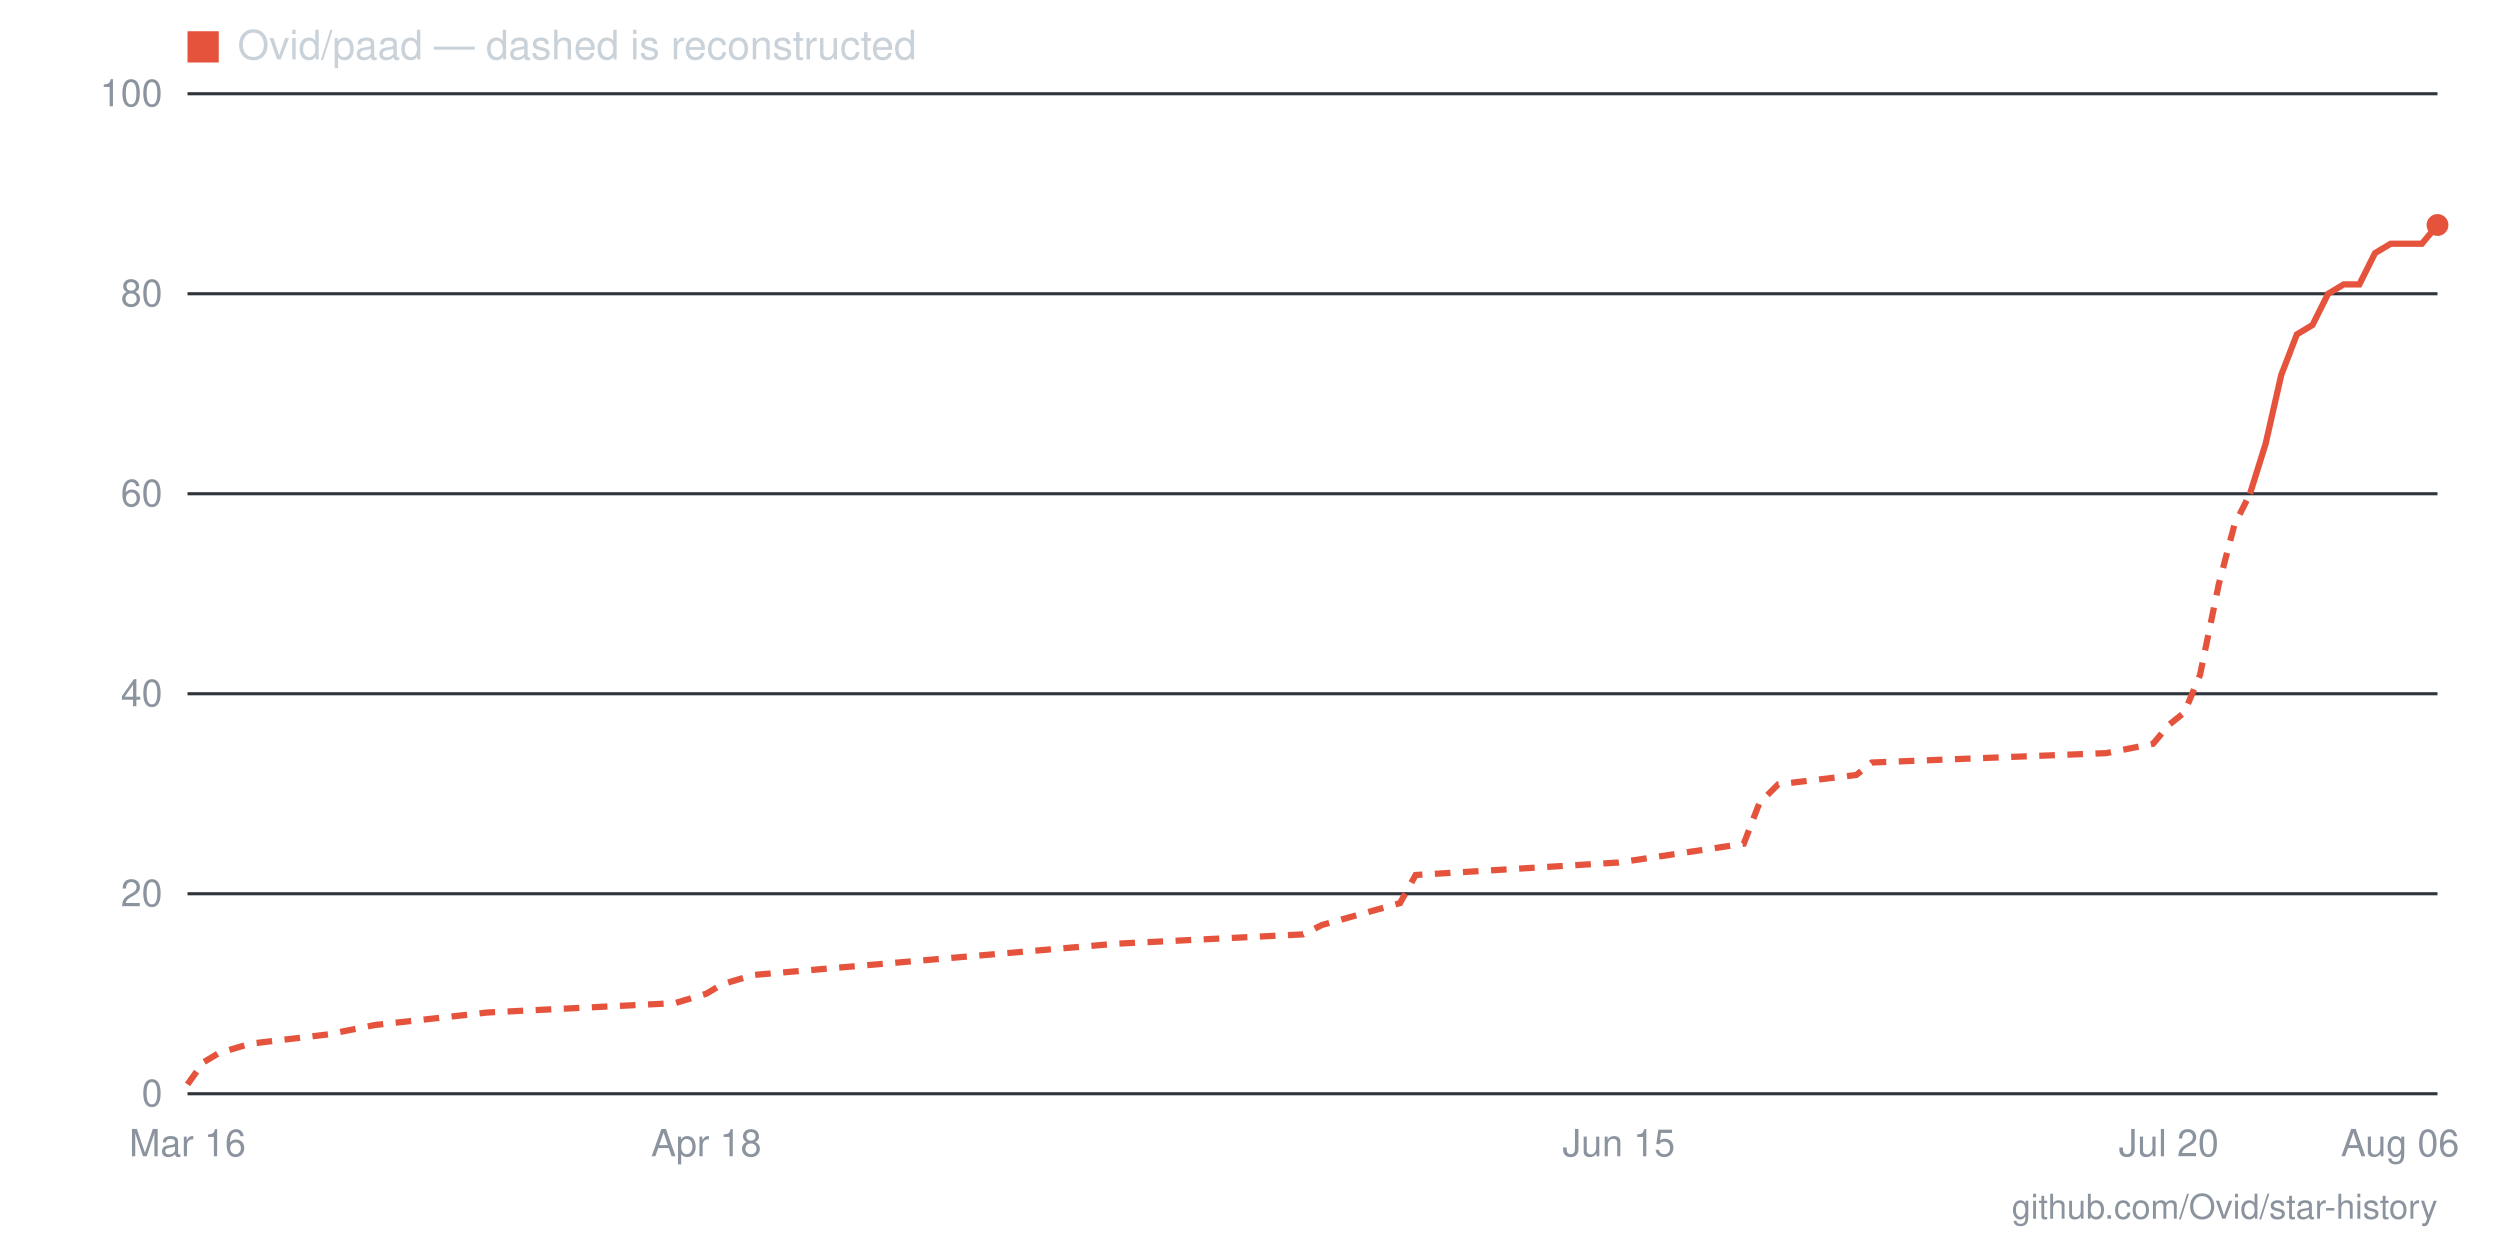
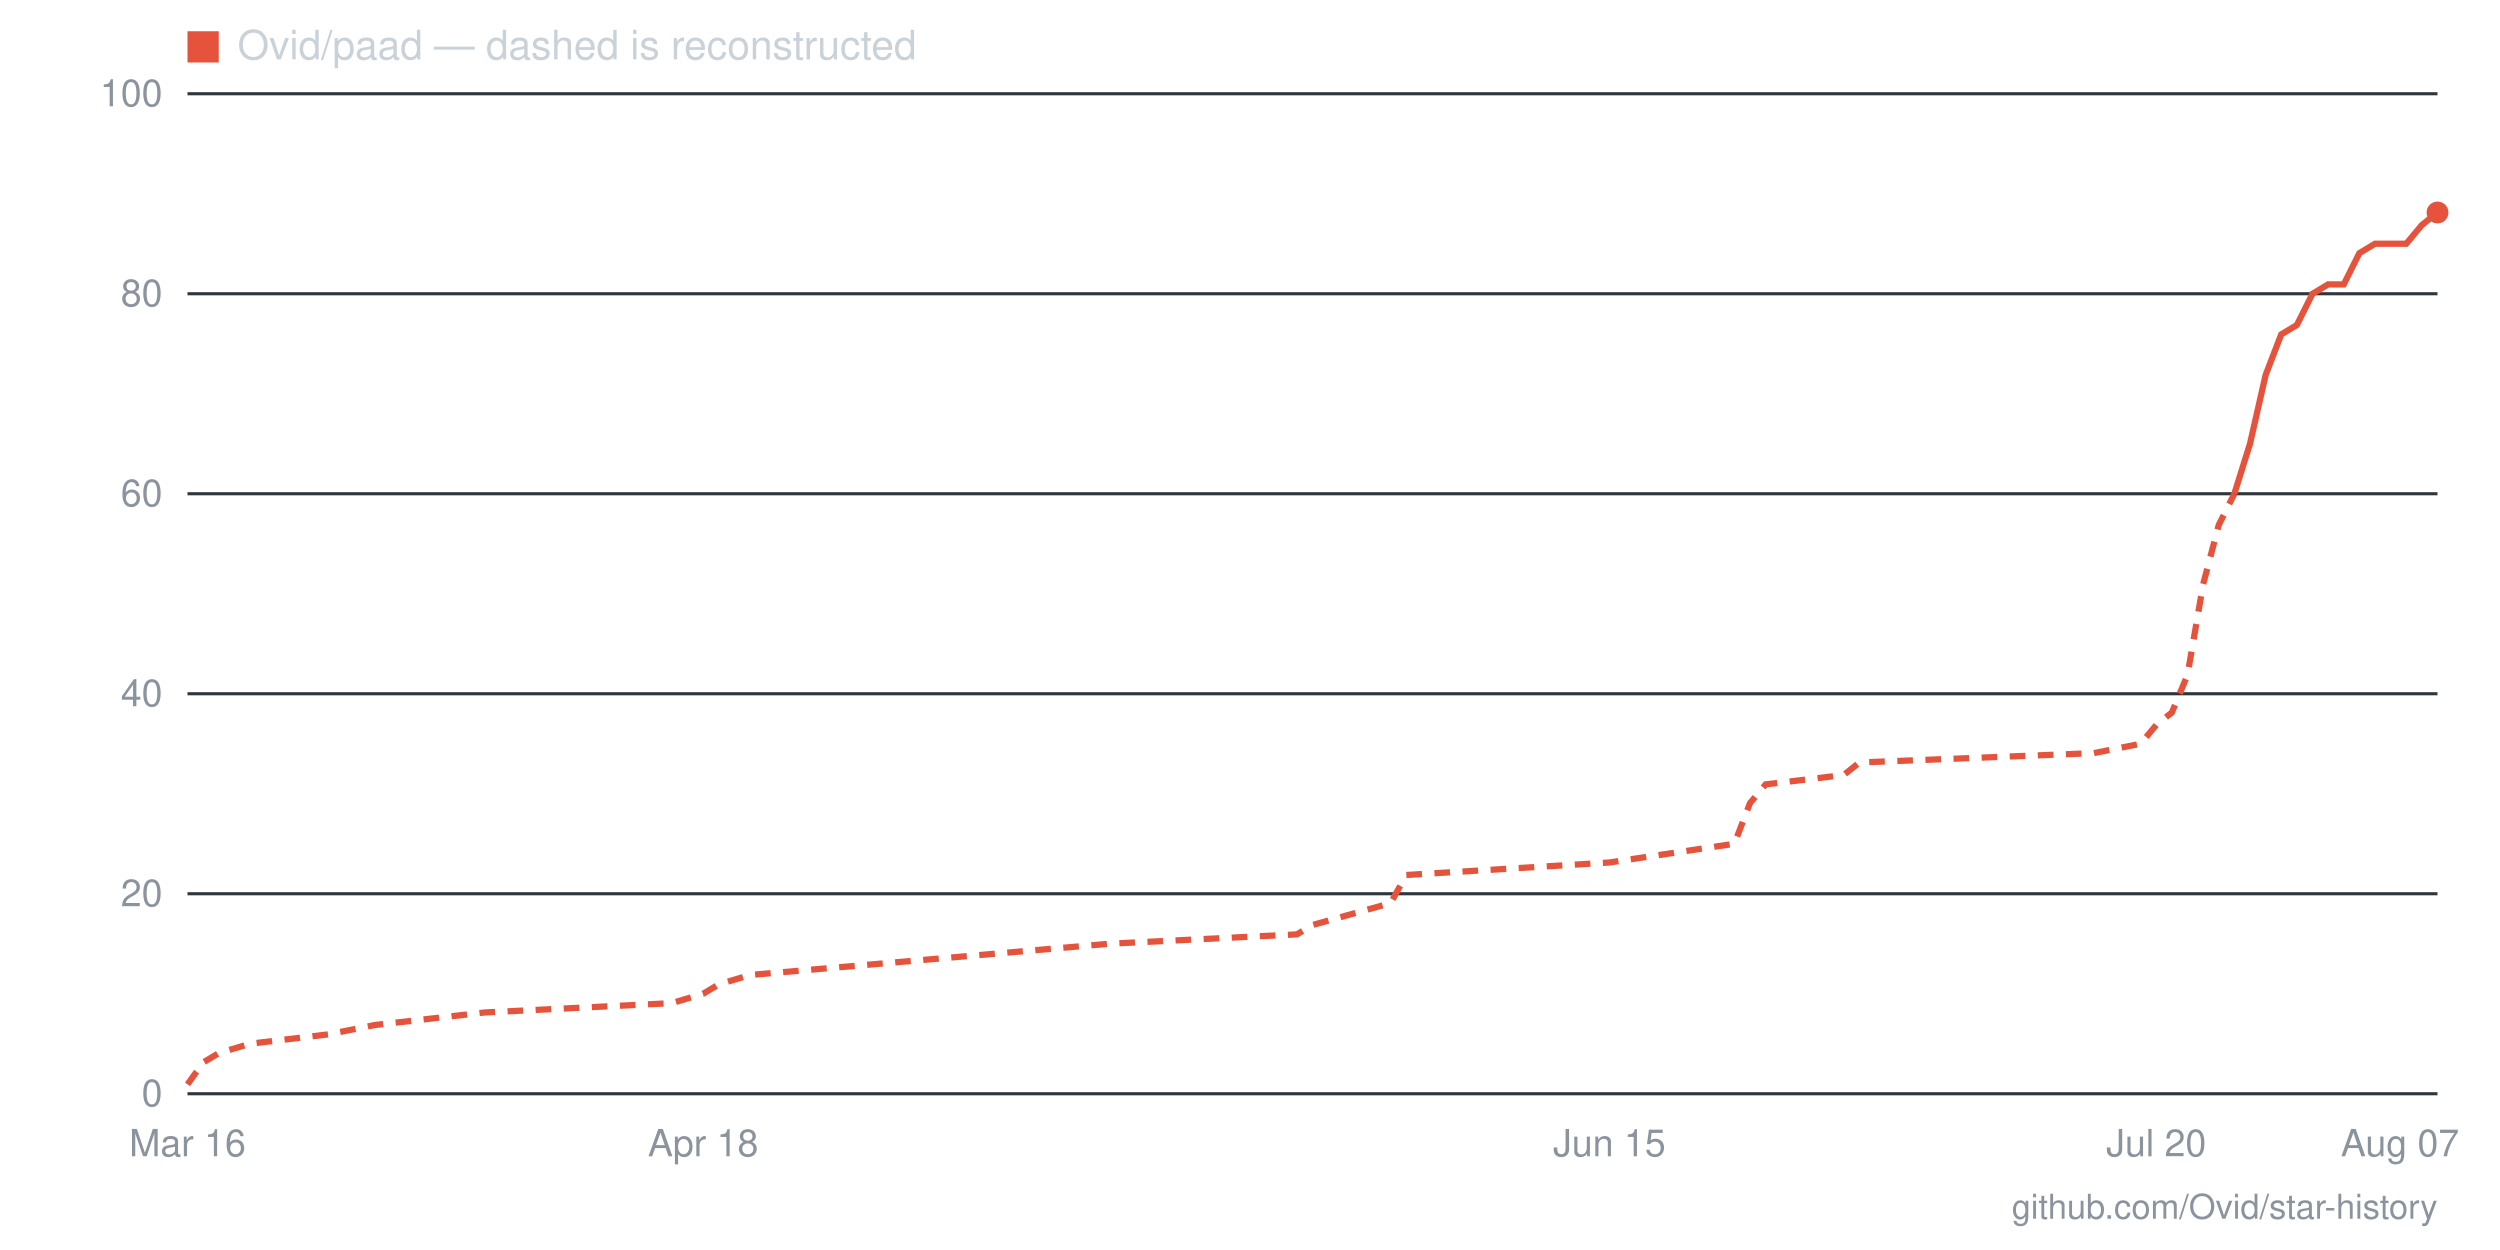
- <svg xmlns="http://www.w3.org/2000/svg" viewBox="0 0 800 400" width="800" height="400" role="img" aria-label="Star history for Ovid/paad: 87 stars as of 2026-08-06">
+ <svg xmlns="http://www.w3.org/2000/svg" viewBox="0 0 800 400" width="800" height="400" role="img" aria-label="Star history for Ovid/paad: 88 stars as of 2026-08-07">
  <line x1="60" y1="350" x2="780" y2="350" stroke="#30363d" stroke-width="1" />
  <text x="52" y="354" text-anchor="end" font-family="-apple-system,BlinkMacSystemFont,'Segoe UI',Helvetica,Arial,sans-serif" font-size="12" fill="#8b949e">0</text>
  <line x1="60" y1="286" x2="780" y2="286" stroke="#30363d" stroke-width="1" />
  <text x="52" y="290" text-anchor="end" font-family="-apple-system,BlinkMacSystemFont,'Segoe UI',Helvetica,Arial,sans-serif" font-size="12" fill="#8b949e">20</text>
  <line x1="60" y1="222" x2="780" y2="222" stroke="#30363d" stroke-width="1" />
  <text x="52" y="226" text-anchor="end" font-family="-apple-system,BlinkMacSystemFont,'Segoe UI',Helvetica,Arial,sans-serif" font-size="12" fill="#8b949e">40</text>
  <line x1="60" y1="158" x2="780" y2="158" stroke="#30363d" stroke-width="1" />
  <text x="52" y="162" text-anchor="end" font-family="-apple-system,BlinkMacSystemFont,'Segoe UI',Helvetica,Arial,sans-serif" font-size="12" fill="#8b949e">60</text>
  <line x1="60" y1="94" x2="780" y2="94" stroke="#30363d" stroke-width="1" />
  <text x="52" y="98" text-anchor="end" font-family="-apple-system,BlinkMacSystemFont,'Segoe UI',Helvetica,Arial,sans-serif" font-size="12" fill="#8b949e">80</text>
  <line x1="60" y1="30" x2="780" y2="30" stroke="#30363d" stroke-width="1" />
  <text x="52" y="34" text-anchor="end" font-family="-apple-system,BlinkMacSystemFont,'Segoe UI',Helvetica,Arial,sans-serif" font-size="12" fill="#8b949e">100</text>
-   <text x="768" y="370" text-anchor="middle" font-family="-apple-system,BlinkMacSystemFont,'Segoe UI',Helvetica,Arial,sans-serif" font-size="12" fill="#8b949e">Aug 06</text>
-   <text x="694" y="370" text-anchor="middle" font-family="-apple-system,BlinkMacSystemFont,'Segoe UI',Helvetica,Arial,sans-serif" font-size="12" fill="#8b949e">Jul 20</text>
-   <text x="518" y="370" text-anchor="middle" font-family="-apple-system,BlinkMacSystemFont,'Segoe UI',Helvetica,Arial,sans-serif" font-size="12" fill="#8b949e">Jun 15</text>
-   <text x="226" y="370" text-anchor="middle" font-family="-apple-system,BlinkMacSystemFont,'Segoe UI',Helvetica,Arial,sans-serif" font-size="12" fill="#8b949e">Apr 18</text>
+   <text x="768" y="370" text-anchor="middle" font-family="-apple-system,BlinkMacSystemFont,'Segoe UI',Helvetica,Arial,sans-serif" font-size="12" fill="#8b949e">Aug 07</text>
+   <text x="690" y="370" text-anchor="middle" font-family="-apple-system,BlinkMacSystemFont,'Segoe UI',Helvetica,Arial,sans-serif" font-size="12" fill="#8b949e">Jul 20</text>
+   <text x="515" y="370" text-anchor="middle" font-family="-apple-system,BlinkMacSystemFont,'Segoe UI',Helvetica,Arial,sans-serif" font-size="12" fill="#8b949e">Jun 15</text>
+   <text x="225" y="370" text-anchor="middle" font-family="-apple-system,BlinkMacSystemFont,'Segoe UI',Helvetica,Arial,sans-serif" font-size="12" fill="#8b949e">Apr 18</text>
  <text x="60" y="370" text-anchor="middle" font-family="-apple-system,BlinkMacSystemFont,'Segoe UI',Helvetica,Arial,sans-serif" font-size="12" fill="#8b949e">Mar 16</text>
-   <polyline fill="none" stroke="#e5533d" stroke-width="2" stroke-dasharray="5 4" points="60,347 65,340 70,337 80,334 105,331 120,328 156,324 216,321 226,318 231,315 241,312 357,302 417,299 423,296 448,289 453,280 518,276 558,270 563,257 569,251 594,248 599,244 674,241 689,238 694,232 699,228 704,216 710,187 715,168 720,158" />
-   <polyline fill="none" stroke="#e5533d" stroke-width="2" points="720,158 725,142 730,120 735,107 740,104 745,94 750,91 755,91 760,81 765,78 770,78 775,78 780,72" />
-   <circle cx="780" cy="72" r="3.5" fill="#e5533d" />
+   <polyline fill="none" stroke="#e5533d" stroke-width="2" stroke-dasharray="5 4" points="60,347 65,340 70,337 80,334 105,331 120,328 155,324 215,321 225,318 230,315 240,312 355,302 415,299 420,296 445,289 450,280 515,276 555,270 560,257 565,251 590,248 595,244 670,241 685,238 690,232 695,228 700,216 705,187 710,168 715,158" />
+   <polyline fill="none" stroke="#e5533d" stroke-width="2" points="715,158 720,142 725,120 730,107 735,104 740,94 745,91 750,91 755,81 760,78 765,78 770,78 775,72 780,68" />
+   <circle cx="780" cy="68" r="3.5" fill="#e5533d" />
  <rect x="60" y="10" width="10" height="10" fill="#e5533d" />
  <text x="76" y="19" font-family="-apple-system,BlinkMacSystemFont,'Segoe UI',Helvetica,Arial,sans-serif" font-size="13" fill="#c9d1d9">Ovid/paad — dashed is reconstructed</text>
  <text x="780" y="390" text-anchor="end" font-family="-apple-system,BlinkMacSystemFont,'Segoe UI',Helvetica,Arial,sans-serif" font-size="11" fill="#8b949e">github.com/Ovid/star-history</text>
</svg>
